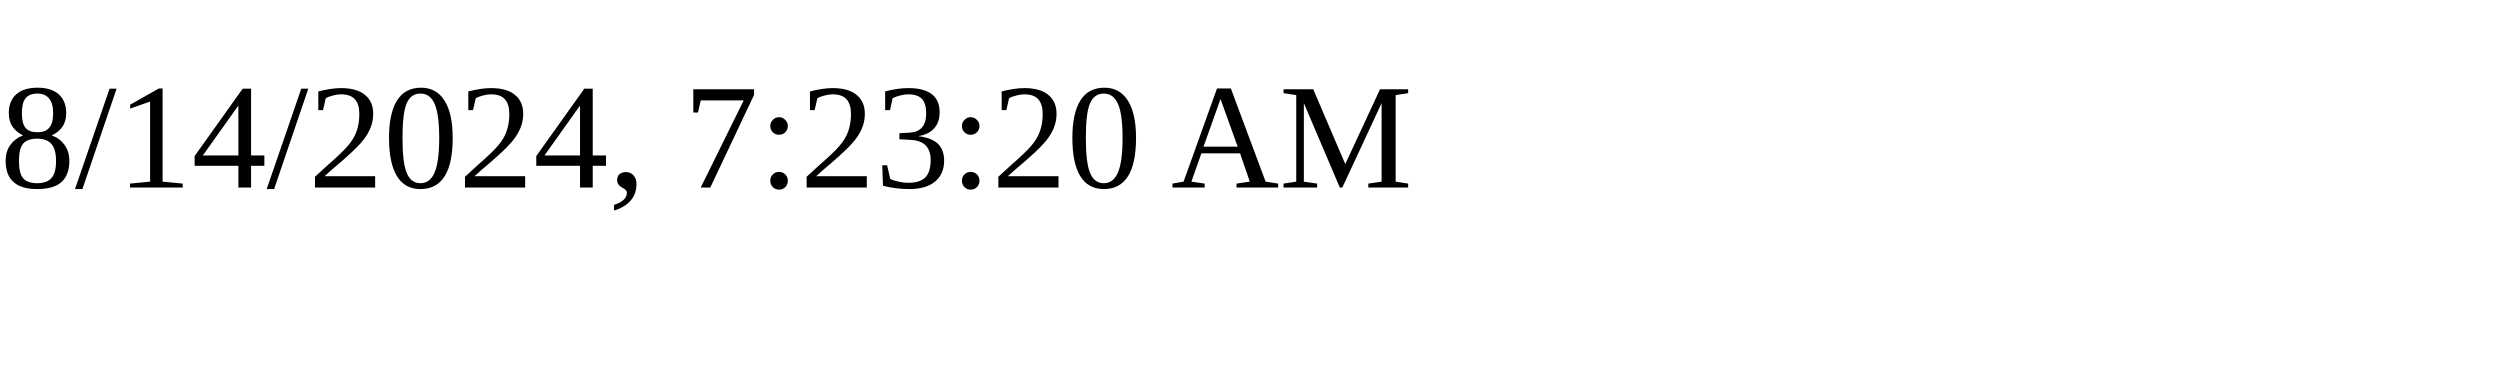
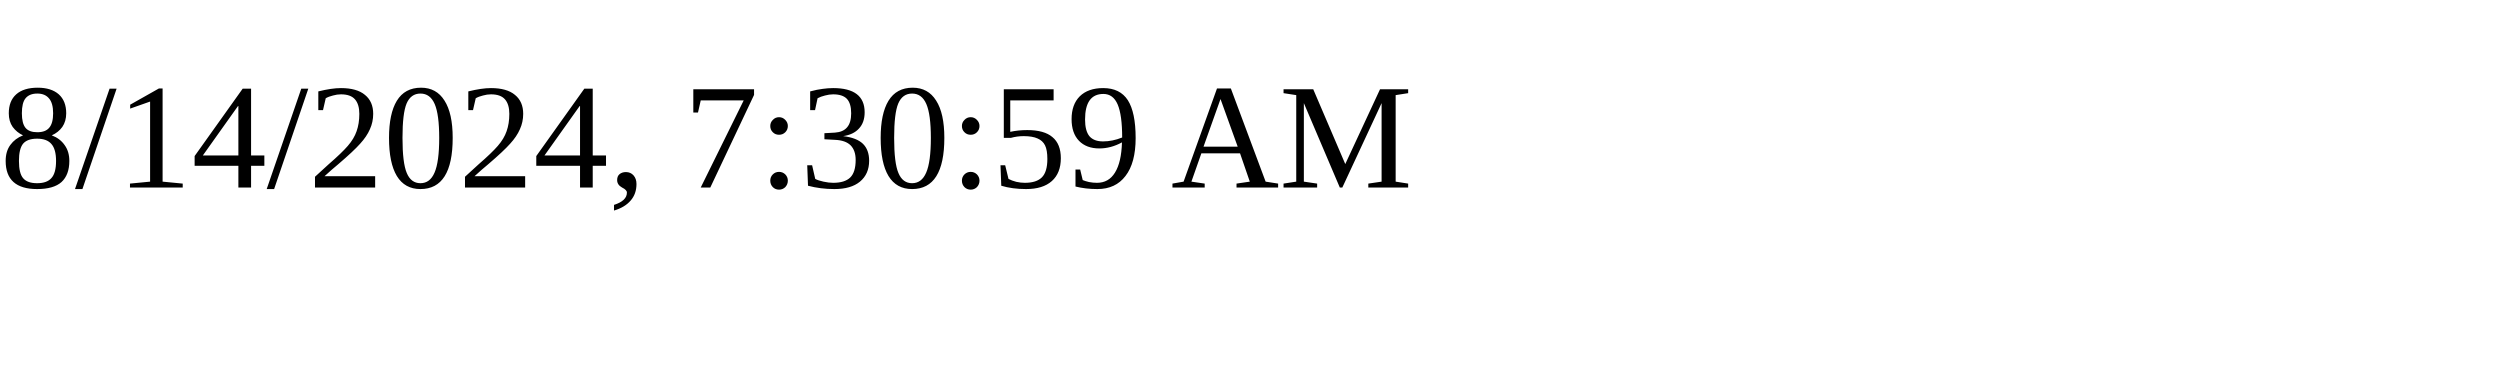
<svg xmlns="http://www.w3.org/2000/svg" height="30" width="200">
-   <text x="0" y="15">8/14/2024, 7:23:20 AM</text>
+   <text x="0" y="15">8/14/2024, 7:30:59 AM</text>
</svg>
